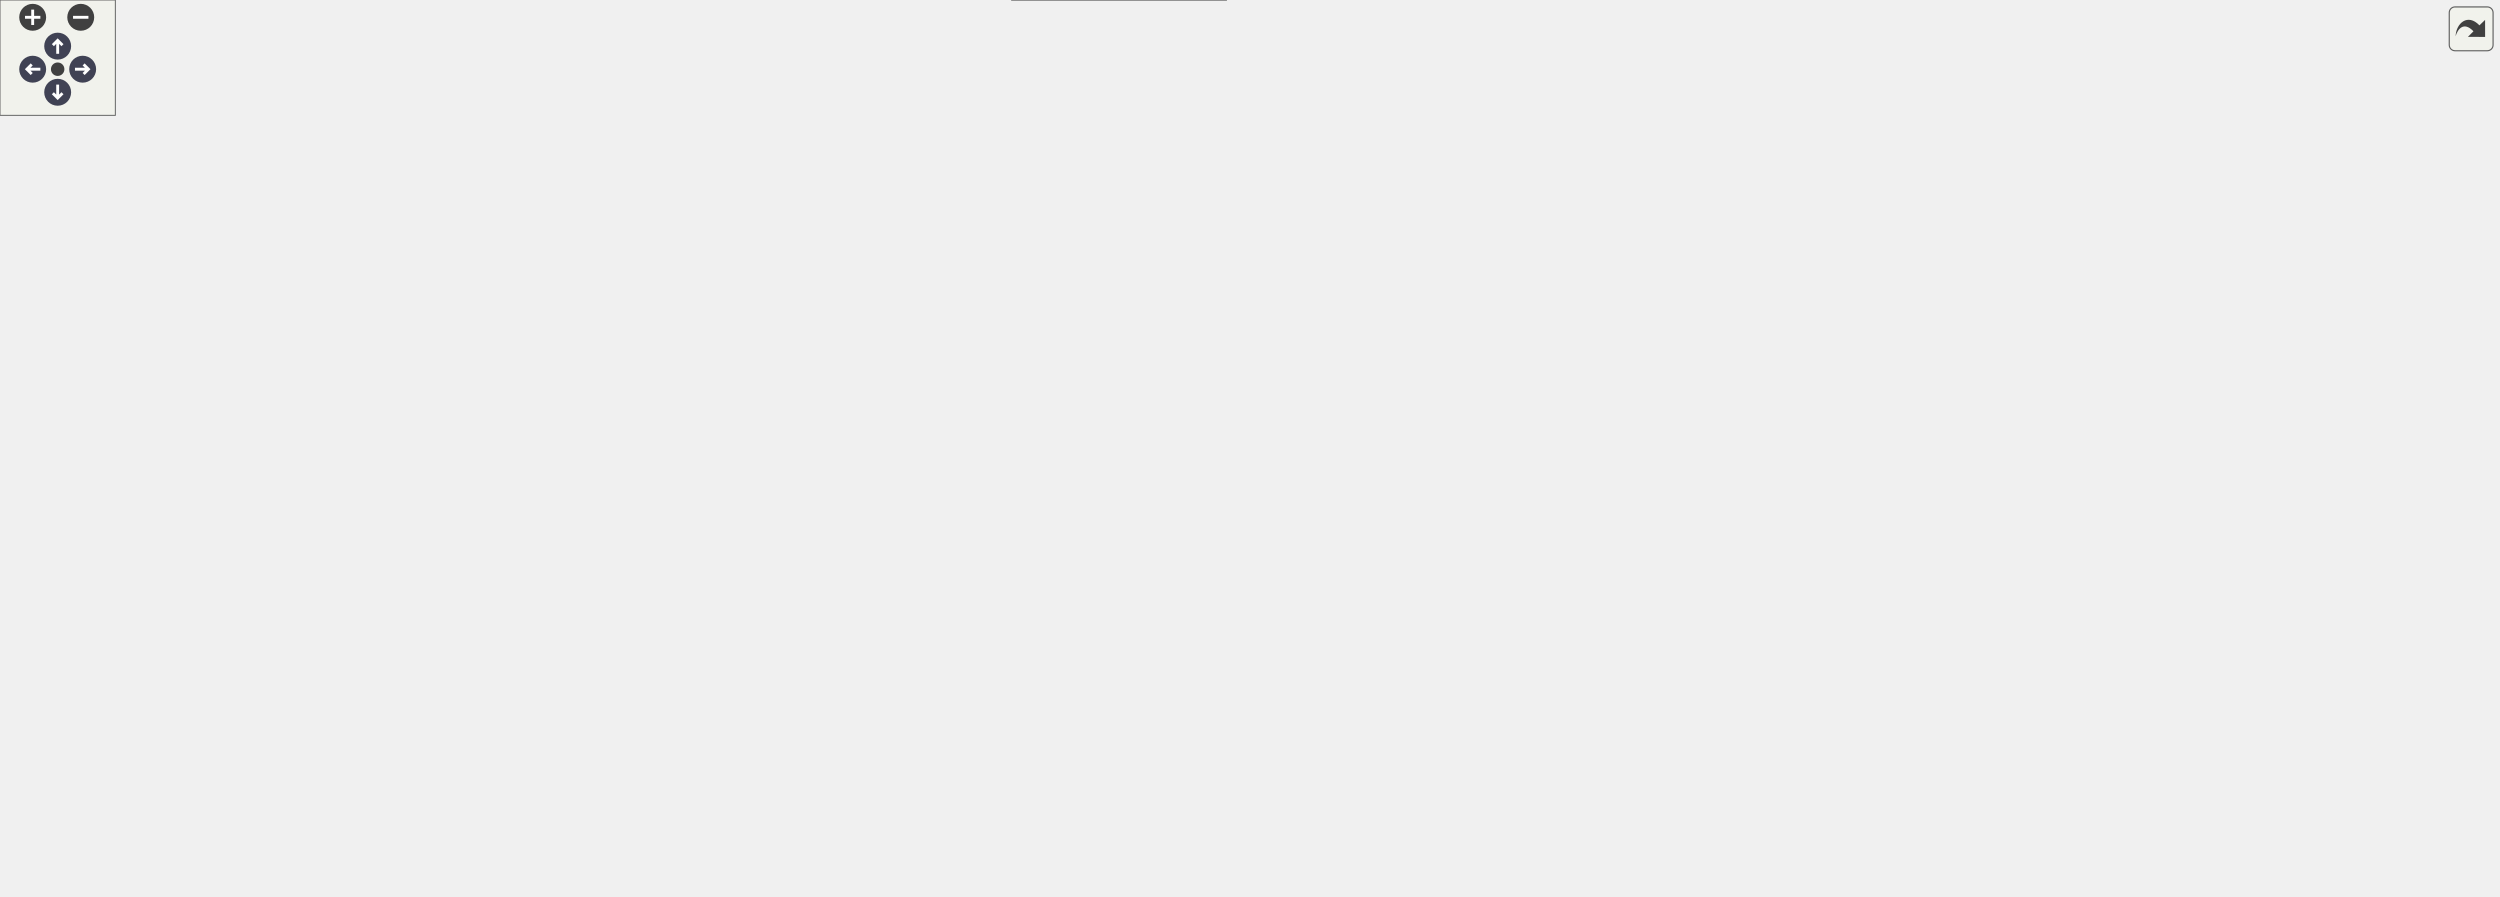
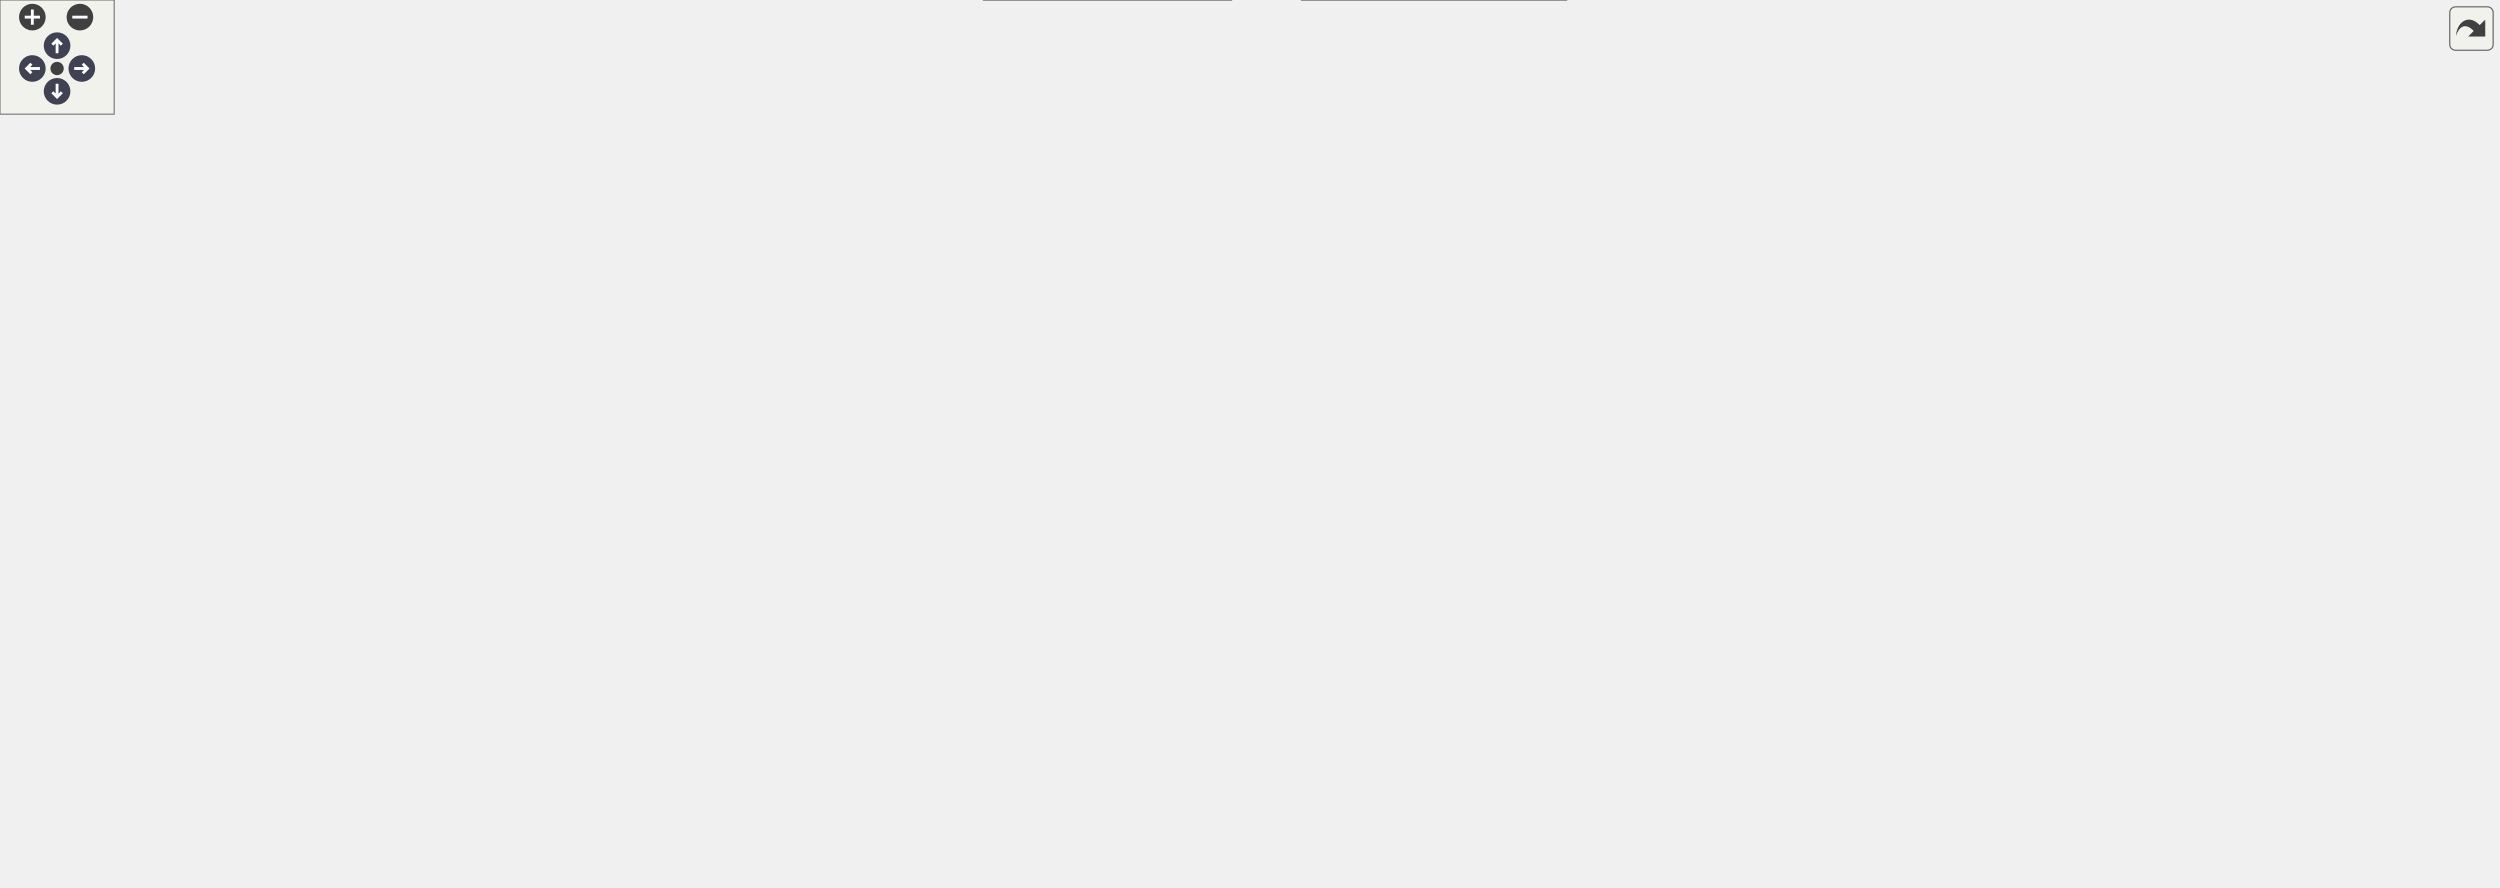
<svg xmlns="http://www.w3.org/2000/svg" xmlns:xlink="http://www.w3.org/1999/xlink" id="main" version="1.1" xml:space="preserve">
  <style type="text/css">
.node, .edge {opacity: 0.7;}
.node.selected, .edge.selected {opacity: 1;}
.edge:hover path { stroke: red; }
.edge:hover polygon { stroke: red; fill: red; }
</style>
  <defs>
    <circle id="rim" cx="0" cy="0" r="7" />
    <circle id="rim2" cx="0" cy="0" r="3.5" />
    <g id="zoomPlus">
      <use xlink:href="#rim" fill="#404040">
        <set attributeName="fill" to="#808080" begin="zoomplus.mouseover" end="zoomplus.mouseout" />
      </use>
      <path d="M-4,0h8M0,-4v8" fill="none" stroke="white" stroke-width="1.5" pointer-events="none" />
    </g>
    <g id="zoomMin">
      <use xlink:href="#rim" fill="#404040">
        <set attributeName="fill" to="#808080" begin="zoomminus.mouseover" end="zoomminus.mouseout" />
      </use>
      <path d="M-4,0h8" fill="none" stroke="white" stroke-width="1.5" pointer-events="none" />
    </g>
    <g id="arrowUp" transform="translate(30 24)">
      <use xlink:href="#rim" />
      <path pointer-events="none" fill="none" stroke="white" stroke-width="1.5" d="M0,-3.0v7 M-2.5,-0.5L0,-3.0L2.5,-0.5" />
    </g>
    <g id="arrowRight" transform="rotate(90) translate(36 -43)">
      <use xlink:href="#rim" />
      <path pointer-events="none" fill="none" stroke="white" stroke-width="1.5" d="M0,-3.0v7 M-2.5,-0.5L0,-3.0L2.5,-0.5" />
    </g>
    <g id="arrowDown" transform="rotate(180) translate(-30 -48)">
      <use xlink:href="#rim" />
      <path pointer-events="none" fill="none" stroke="white" stroke-width="1.5" d="M0,-3.0v7 M-2.5,-0.5L0,-3.0L2.5,-0.5" />
    </g>
    <g id="arrowLeft" transform="rotate(270) translate(-36 17)">
      <use xlink:href="#rim" />
      <path pointer-events="none" fill="none" stroke="white" stroke-width="1.5" d="M0,-3.0v7 M-2.5,-0.5L0,-3.0L2.5,-0.5" />
    </g>
    <g id="resetDef">
      <use xlink:href="#rim2" fill="#404040">
        <set attributeName="fill" to="#808080" begin="reset.mouseover" end="reset.mouseout" />
      </use>
    </g>
  </defs>
  <svg id="graph" class="graph">
    <g id="viewport">
      <g id="Node000001" class="node">
        <g id="a_Node000001">
          <a xlink:title="Serial (per-rank files) read: every block's region, level and, where this rank owned it at write (rm ...">
            <polygon fill="#999999" stroke="#666666" points="124,-315.5 0,-315.5 0,-282 124,-282 124,-315.5" />
            <text xml:space="preserve" text-anchor="start" x="8" y="-302" font-family="Helvetica,sans-Serif" font-size="10.00">m_amr_restart::s_amr</text>
            <text xml:space="preserve" text-anchor="middle" x="62" y="-289.25" font-family="Helvetica,sans-Serif" font-size="10.00">_restart_read_serial</text>
          </a>
        </g>
      </g>
      <g id="Node000002" class="node">
        <g id="a_Node000002">
          <a xlink:href="namespacem__amr__restart.html#ab2a739a30c8bb9f3205812968016ae59" target="_top" xlink:title="The file's block count must fit this run's metadata.">
            <polygon fill="white" stroke="#666666" points="297.5,-405.5 173.5,-405.5 173.5,-372 297.5,-372 297.5,-405.5" />
            <text xml:space="preserve" text-anchor="start" x="181.5" y="-392" font-family="Helvetica,sans-Serif" font-size="10.00">m_amr_restart::s_amr</text>
            <text xml:space="preserve" text-anchor="middle" x="235.5" y="-379.25" font-family="Helvetica,sans-Serif" font-size="10.00">_restart_check_blocks</text>
          </a>
        </g>
      </g>
      <g id="edge1_Node000001_Node000002" class="edge">
        <g id="a_edge1_Node000001_Node000002">
          <a xlink:title=" ">
            <path fill="none" stroke="#63b8ff" d="M88.73,-315.88C107.93,-328.3 135.05,-345.06 160,-357.75 166.31,-360.96 173.03,-364.11 179.76,-367.1" />
            <polygon fill="#63b8ff" stroke="#63b8ff" points="178.31,-370.29 188.88,-371.05 181.09,-363.86 178.31,-370.29" />
          </a>
        </g>
      </g>
      <g id="Node000003" class="node">
        <g id="a_Node000003">
          <a xlink:href="namespacem__mpi__common.html#a04cfc0bdb377a0ce2f9fd478e4bb3807" target="_top" xlink:title="The subroutine terminates the MPI execution environment.">
            <polygon fill="white" stroke="#666666" points="480,-348.5 347,-348.5 347,-315 480,-315 480,-348.5" />
            <text xml:space="preserve" text-anchor="start" x="355" y="-335" font-family="Helvetica,sans-Serif" font-size="10.00">m_mpi_common::s_mpi</text>
            <text xml:space="preserve" text-anchor="middle" x="413.5" y="-322.25" font-family="Helvetica,sans-Serif" font-size="10.00">_abort</text>
          </a>
        </g>
      </g>
-       <g id="edge29_Node000001_Node000003" class="edge">
-         <g id="a_edge29_Node000001_Node000003">
+       <g id="edge30_Node000001_Node000003" class="edge">
+         <g id="a_edge30_Node000001_Node000003">
          <a xlink:title=" ">
            <path fill="none" stroke="#63b8ff" d="M118.44,-316C131.92,-319.53 146.37,-322.76 160,-324.75 218.38,-333.26 285.12,-334.76 335.32,-334.27" />
            <polygon fill="#63b8ff" stroke="#63b8ff" points="335.28,-337.77 345.23,-334.14 335.18,-330.77 335.28,-337.77" />
          </a>
        </g>
      </g>
      <g id="Node000004" class="node">
        <g id="a_Node000004">
          <a xlink:href="namespacem__amr__restart__io.html#a58d9ba1b40028f89c6f59432d2154b7e" target="_top" xlink:title="Validate the global header: the rank count (serial files need a match), nvar, the stored word size an...">
            <polygon fill="white" stroke="#666666" points="311,-315.5 160,-315.5 160,-282 311,-282 311,-315.5" />
            <text xml:space="preserve" text-anchor="start" x="168" y="-302" font-family="Helvetica,sans-Serif" font-size="10.00">m_amr_restart_io::s</text>
            <text xml:space="preserve" text-anchor="middle" x="235.5" y="-289.25" font-family="Helvetica,sans-Serif" font-size="10.00">_amr_restart_check_header</text>
          </a>
        </g>
      </g>
      <g id="edge3_Node000001_Node000004" class="edge">
        <g id="a_edge3_Node000001_Node000004">
          <a xlink:title=" ">
            <path fill="none" stroke="#63b8ff" d="M124.43,-298.75C132.2,-298.75 140.27,-298.75 148.34,-298.75" />
            <polygon fill="#63b8ff" stroke="#63b8ff" points="148.21,-302.25 158.21,-298.75 148.21,-295.25 148.21,-302.25" />
          </a>
        </g>
      </g>
      <g id="Node000005" class="node">
        <g id="a_Node000005">
          <a xlink:href="namespacem__amr__restart.html#a0802ed7bdd569b30ecefade639121ceb" target="_top" xlink:title="Corrupt/foreign-file guard for block k's record (box outside the domain, level outside 1....">
            <polygon fill="white" stroke="#666666" points="297.5,-263.5 173.5,-263.5 173.5,-230 297.5,-230 297.5,-263.5" />
            <text xml:space="preserve" text-anchor="start" x="181.5" y="-250" font-family="Helvetica,sans-Serif" font-size="10.00">m_amr_restart::s_amr</text>
            <text xml:space="preserve" text-anchor="middle" x="235.5" y="-237.25" font-family="Helvetica,sans-Serif" font-size="10.00">_restart_check_record</text>
          </a>
        </g>
      </g>
      <g id="edge5_Node000001_Node000005" class="edge">
        <g id="a_edge5_Node000001_Node000005">
          <a xlink:title=" ">
            <path fill="none" stroke="#63b8ff" d="M119.63,-281.58C134.77,-276.99 151.29,-271.98 166.95,-267.23" />
            <polygon fill="#63b8ff" stroke="#63b8ff" points="167.63,-270.68 176.19,-264.43 165.6,-263.98 167.63,-270.68" />
          </a>
        </g>
      </g>
      <g id="Node000006" class="node">
        <g id="a_Node000006">
          <a xlink:href="namespacem__amr__restart.html#af78af6200af0b067dad5a43ed7da4b48" target="_top" xlink:title="Install the restored block set: owners from the regions (or the recorded table), this run's owned slo...">
            <polygon fill="white" stroke="#666666" points="298.25,-211.5 172.75,-211.5 172.75,-178 298.25,-178 298.25,-211.5" />
            <text xml:space="preserve" text-anchor="start" x="180.75" y="-198" font-family="Helvetica,sans-Serif" font-size="10.00">m_amr_restart::s_amr</text>
            <text xml:space="preserve" text-anchor="middle" x="235.5" y="-185.25" font-family="Helvetica,sans-Serif" font-size="10.00">_restart_install_blocks</text>
          </a>
        </g>
      </g>
      <g id="edge7_Node000001_Node000006" class="edge">
        <g id="a_edge7_Node000001_Node000006">
          <a xlink:title=" ">
            <path fill="none" stroke="#63b8ff" d="M80.25,-281.79C98.68,-264.46 129.39,-237.73 160,-220.75 162.66,-219.27 165.42,-217.86 168.24,-216.51" />
            <polygon fill="#63b8ff" stroke="#63b8ff" points="169.56,-219.75 177.27,-212.48 166.71,-213.35 169.56,-219.75" />
          </a>
        </g>
      </g>
      <g id="edge2_Node000002_Node000003" class="edge">
        <g id="a_edge2_Node000002_Node000003">
          <a xlink:title=" ">
            <path fill="none" stroke="#63b8ff" d="M289.31,-371.65C307.93,-365.62 329.07,-358.77 348.52,-352.47" />
            <polygon fill="#63b8ff" stroke="#63b8ff" points="349.55,-355.82 357.99,-349.4 347.4,-349.16 349.55,-355.82" />
          </a>
        </g>
      </g>
      <g id="edge4_Node000004_Node000003" class="edge">
        <g id="a_edge4_Node000004_Node000003">
          <a xlink:title=" ">
            <path fill="none" stroke="#63b8ff" d="M311.4,-312.79C319.34,-314.28 327.44,-315.8 335.41,-317.3" />
            <polygon fill="#63b8ff" stroke="#63b8ff" points="334.62,-320.71 345.09,-319.11 335.91,-313.83 334.62,-320.71" />
          </a>
        </g>
      </g>
      <g id="edge6_Node000005_Node000003" class="edge">
        <g id="a_edge6_Node000005_Node000003">
          <a xlink:title=" ">
            <path fill="none" stroke="#63b8ff" d="M289.97,-263.86C297.13,-266.6 304.31,-269.58 311,-272.75 327.95,-280.77 330.83,-285.25 347,-294.75 355,-299.45 363.62,-304.4 371.88,-309.09" />
            <polygon fill="#63b8ff" stroke="#63b8ff" points="369.97,-312.03 380.4,-313.9 373.42,-305.94 369.97,-312.03" />
          </a>
        </g>
      </g>
      <g id="Node000007" class="node">
        <g id="a_Node000007">
          <a xlink:href="namespacem__amr__distribution.html#a5c016cb1f332ddc3194d975b69940997" target="_top" xlink:title="Install a recorded owner table instead of recomputing it (restart at the writer's rank count): the co...">
            <polygon fill="white" stroke="#666666" points="471.75,-285.88 355.25,-285.88 355.25,-239.62 471.75,-239.62 471.75,-285.88" />
            <text xml:space="preserve" text-anchor="start" x="363.25" y="-272.38" font-family="Helvetica,sans-Serif" font-size="10.00">m_amr_distribution</text>
            <text xml:space="preserve" text-anchor="start" x="363.25" y="-259.62" font-family="Helvetica,sans-Serif" font-size="10.00">::s_amr_adopt_block</text>
            <text xml:space="preserve" text-anchor="middle" x="413.5" y="-246.88" font-family="Helvetica,sans-Serif" font-size="10.00">_owners</text>
          </a>
        </g>
      </g>
      <g id="edge8_Node000006_Node000007" class="edge">
        <g id="a_edge8_Node000006_Node000007">
          <a xlink:title=" ">
            <path fill="none" stroke="#63b8ff" d="M287.13,-211.99C295.15,-214.84 303.32,-217.82 311,-220.75 322.65,-225.19 334.96,-230.1 346.85,-234.95" />
            <polygon fill="#63b8ff" stroke="#63b8ff" points="345.17,-238.04 355.75,-238.61 347.83,-231.57 345.17,-238.04" />
          </a>
        </g>
      </g>
      <g id="Node000011" class="node">
        <g id="a_Node000011">
          <a xlink:href="namespacem__amr__distribution.html#a88d95de4d553ef8f048dc50ecf1234d5" target="_top" xlink:title=" ">
            <polygon fill="white" stroke="#666666" points="473.62,-195.88 353.38,-195.88 353.38,-149.62 473.62,-149.62 473.62,-195.88" />
            <text xml:space="preserve" text-anchor="start" x="361.38" y="-182.38" font-family="Helvetica,sans-Serif" font-size="10.00">m_amr_distribution</text>
            <text xml:space="preserve" text-anchor="start" x="361.38" y="-169.62" font-family="Helvetica,sans-Serif" font-size="10.00">::s_amr_assign_block</text>
            <text xml:space="preserve" text-anchor="middle" x="413.5" y="-156.88" font-family="Helvetica,sans-Serif" font-size="10.00">_owners</text>
          </a>
        </g>
      </g>
      <g id="edge13_Node000006_Node000011" class="edge">
        <g id="a_edge13_Node000006_Node000011">
          <a xlink:title=" ">
            <path fill="none" stroke="#63b8ff" d="M298.55,-186.99C312.53,-185.25 327.47,-183.38 341.77,-181.59" />
            <polygon fill="#63b8ff" stroke="#63b8ff" points="342.09,-185.08 351.57,-180.37 341.22,-178.13 342.09,-185.08" />
          </a>
        </g>
      </g>
      <g id="Node000008" class="node">
        <g id="a_Node000008">
          <a xlink:href="namespacem__box.html#a3de362b28d83a88bbfa7d3fa1db7b5f5" target="_top" xlink:title="3D Morton (Z-order) key of (ix, iy, iz), 21 bits/dim; negative coords clamp to 0.">
-             <polygon fill="white" stroke="#666666" points="969,-273.12 869.75,-273.12 869.75,-252.38 969,-252.38 969,-273.12" />
-             <text xml:space="preserve" text-anchor="middle" x="919.38" y="-259.62" font-family="Helvetica,sans-Serif" font-size="10.00">m_box::f_morton</text>
+             <polygon fill="white" stroke="#666666" points="982.5,-273.12 883.25,-273.12 883.25,-252.38 982.5,-252.38 982.5,-273.12" />
+             <text xml:space="preserve" text-anchor="middle" x="932.88" y="-259.62" font-family="Helvetica,sans-Serif" font-size="10.00">m_box::f_morton</text>
          </a>
        </g>
      </g>
      <g id="edge9_Node000007_Node000008" class="edge">
        <g id="a_edge9_Node000007_Node000008">
          <a xlink:title=" ">
-             <path fill="none" stroke="#63b8ff" d="M471.99,-280.14C486.24,-283.71 501.56,-286.93 516,-288.75 645.53,-305.08 680.09,-304.05 809.75,-288.75 830.26,-286.33 852.5,-281.42 871.49,-276.52" />
-             <polygon fill="#63b8ff" stroke="#63b8ff" points="872.33,-279.92 881.09,-273.96 870.52,-273.15 872.33,-279.92" />
+             <path fill="none" stroke="#63b8ff" d="M471.99,-280.14C486.24,-283.71 501.56,-286.93 516,-288.75 651.48,-305.83 687.64,-304.75 823.25,-288.75 843.76,-286.33 866,-281.42 884.99,-276.52" />
+             <polygon fill="#63b8ff" stroke="#63b8ff" points="885.83,-279.92 894.59,-273.96 884.02,-273.15 885.83,-279.92" />
          </a>
        </g>
      </g>
      <g id="Node000009" class="node">
        <g id="a_Node000009">
          <a xlink:href="namespacem__amr__distribution.html#ac1a469c1b329b61fce91c8ec287b3945" target="_top" xlink:title="Guard: the SFC cut-point accessor must reproduce the stored owner table exactly.">
            <polygon fill="white" stroke="#666666" points="648.25,-279.5 516,-279.5 516,-246 648.25,-246 648.25,-279.5" />
            <text xml:space="preserve" text-anchor="start" x="524" y="-266" font-family="Helvetica,sans-Serif" font-size="10.00">m_amr_distribution</text>
            <text xml:space="preserve" text-anchor="middle" x="582.12" y="-253.25" font-family="Helvetica,sans-Serif" font-size="10.00">::s_amr_validate_owner</text>
          </a>
        </g>
      </g>
      <g id="edge10_Node000007_Node000009" class="edge">
        <g id="a_edge10_Node000007_Node000009">
          <a xlink:title=" ">
            <path fill="none" stroke="#63b8ff" d="M471.84,-262.75C482.32,-262.75 493.41,-262.75 504.35,-262.75" />
            <polygon fill="#63b8ff" stroke="#63b8ff" points="504.15,-266.25 514.15,-262.75 504.15,-259.25 504.15,-266.25" />
          </a>
        </g>
      </g>
      <g id="Node000010" class="node">
        <g id="a_Node000010">
          <a xlink:href="namespacem__amr__distribution.html#a20a64c1df6d3d2eecd526f537b3cec6e" target="_top" xlink:title="Owner rank of block k by binary search of its Morton key in its level's cut amr_fine_cut(:,...">
-             <polygon fill="white" stroke="#666666" points="802.62,-279.5 691.38,-279.5 691.38,-246 802.62,-246 802.62,-279.5" />
-             <text xml:space="preserve" text-anchor="start" x="699.38" y="-266" font-family="Helvetica,sans-Serif" font-size="10.00">m_amr_distribution</text>
-             <text xml:space="preserve" text-anchor="middle" x="747" y="-253.25" font-family="Helvetica,sans-Serif" font-size="10.00">::f_amr_owner</text>
+             <polygon fill="white" stroke="#666666" points="809.38,-279.5 698.12,-279.5 698.12,-246 809.38,-246 809.38,-279.5" />
+             <text xml:space="preserve" text-anchor="start" x="706.12" y="-266" font-family="Helvetica,sans-Serif" font-size="10.00">m_amr_distribution</text>
+             <text xml:space="preserve" text-anchor="middle" x="753.75" y="-253.25" font-family="Helvetica,sans-Serif" font-size="10.00">::f_amr_owner</text>
          </a>
        </g>
      </g>
      <g id="edge11_Node000009_Node000010" class="edge">
        <g id="a_edge11_Node000009_Node000010">
          <a xlink:title=" ">
-             <path fill="none" stroke="#63b8ff" d="M648.43,-262.75C658.66,-262.75 669.24,-262.75 679.49,-262.75" />
-             <polygon fill="#63b8ff" stroke="#63b8ff" points="679.37,-266.25 689.37,-262.75 679.37,-259.25 679.37,-266.25" />
+             <path fill="none" stroke="#63b8ff" d="M648.71,-262.75C661.13,-262.75 674.13,-262.75 686.56,-262.75" />
+             <polygon fill="#63b8ff" stroke="#63b8ff" points="686.28,-266.25 696.28,-262.75 686.28,-259.25 686.28,-266.25" />
          </a>
        </g>
      </g>
      <g id="edge12_Node000010_Node000008" class="edge">
        <g id="a_edge12_Node000010_Node000008">
          <a xlink:title=" ">
-             <path fill="none" stroke="#63b8ff" d="M802.85,-262.75C820.48,-262.75 840.12,-262.75 858.13,-262.75" />
-             <polygon fill="#63b8ff" stroke="#63b8ff" points="857.87,-266.25 867.87,-262.75 857.87,-259.25 857.87,-266.25" />
+             <path fill="none" stroke="#63b8ff" d="M809.82,-262.75C829.35,-262.75 851.42,-262.75 871.37,-262.75" />
+             <polygon fill="#63b8ff" stroke="#63b8ff" points="871.33,-266.25 881.33,-262.75 871.33,-259.25 871.33,-266.25" />
          </a>
        </g>
      </g>
      <g id="edge14_Node000011_Node000008" class="edge">
        <g id="a_edge14_Node000011_Node000008">
          <a xlink:title=" ">
-             <path fill="none" stroke="#63b8ff" d="M474.07,-189.3C487.77,-192.75 502.33,-196.13 516,-198.75 645.28,-223.57 680.28,-212.95 809.75,-236.75 828.38,-240.17 848.6,-244.77 866.5,-249.15" />
-             <polygon fill="#63b8ff" stroke="#63b8ff" points="865.57,-252.52 876.12,-251.54 867.26,-245.73 865.57,-252.52" />
-           </a>
-         </g>
-       </g>
-       <g id="edge28_Node000011_Node000009" class="edge">
-         <g id="a_edge28_Node000011_Node000009">
+             <path fill="none" stroke="#63b8ff" d="M474.06,-189.36C487.76,-192.8 502.33,-196.16 516,-198.75 651.2,-224.32 687.85,-212.25 823.25,-236.75 841.97,-240.14 862.28,-244.74 880.23,-249.14" />
+             <polygon fill="#63b8ff" stroke="#63b8ff" points="879.33,-252.52 889.88,-251.55 881.03,-245.73 879.33,-252.52" />
+           </a>
+         </g>
+       </g>
+       <g id="edge29_Node000011_Node000009" class="edge">
+         <g id="a_edge29_Node000011_Node000009">
          <a xlink:title=" ">
            <path fill="none" stroke="#63b8ff" d="M453.12,-196.2C471.89,-207.34 494.91,-220.62 516,-231.75 521.68,-234.74 527.69,-237.78 533.68,-240.73" />
            <polygon fill="#63b8ff" stroke="#63b8ff" points="531.78,-243.7 542.31,-244.91 534.83,-237.4 531.78,-243.7" />
          </a>
        </g>
      </g>
      <g id="Node000012" class="node">
        <g id="a_Node000012">
          <a xlink:href="namespacem__amr__distribution.html#a2b22b0c6d58f3ac60ab7f180febf9971" target="_top" xlink:title="Per-block cost over each block's level-0 footprint (1 per cell + K_ib per IB-marked cell),...">
            <polygon fill="white" stroke="#666666" points="637.75,-189.5 526.5,-189.5 526.5,-156 637.75,-156 637.75,-189.5" />
            <text xml:space="preserve" text-anchor="start" x="534.5" y="-176" font-family="Helvetica,sans-Serif" font-size="10.00">m_amr_distribution</text>
            <text xml:space="preserve" text-anchor="middle" x="582.12" y="-163.25" font-family="Helvetica,sans-Serif" font-size="10.00">::s_amr_block_cost</text>
          </a>
        </g>
      </g>
      <g id="edge15_Node000011_Node000012" class="edge">
        <g id="a_edge15_Node000011_Node000012">
          <a xlink:title=" ">
            <path fill="none" stroke="#63b8ff" d="M473.71,-172.75C487.09,-172.75 501.37,-172.75 515.01,-172.75" />
            <polygon fill="#63b8ff" stroke="#63b8ff" points="514.76,-176.25 524.76,-172.75 514.76,-169.25 514.76,-176.25" />
          </a>
        </g>
      </g>
      <g id="Node000013" class="node">
        <g id="a_Node000013">
          <a xlink:href="namespacem__amr__distribution.html#a891974ee3f7734bc7da1bf9c9215d366" target="_top" xlink:title="Owner-aware placement (amr_place_owner) of one level's na blocks (slots aidx, weights wt,...">
            <polygon fill="white" stroke="#666666" points="641.5,-137.5 522.75,-137.5 522.75,-104 641.5,-104 641.5,-137.5" />
            <text xml:space="preserve" text-anchor="start" x="530.75" y="-124" font-family="Helvetica,sans-Serif" font-size="10.00">m_amr_distribution</text>
            <text xml:space="preserve" text-anchor="middle" x="582.12" y="-111.25" font-family="Helvetica,sans-Serif" font-size="10.00">::s_amr_place_owner</text>
          </a>
        </g>
      </g>
      <g id="edge16_Node000011_Node000013" class="edge">
        <g id="a_edge16_Node000011_Node000013">
          <a xlink:title=" ">
            <path fill="none" stroke="#63b8ff" d="M473.71,-154.27C487.15,-150.08 501.5,-145.6 515.19,-141.33" />
            <polygon fill="#63b8ff" stroke="#63b8ff" points="516.05,-144.72 524.55,-138.4 513.97,-138.04 516.05,-144.72" />
          </a>
        </g>
      </g>
      <g id="Node000022" class="node">
        <g id="a_Node000022">
          <a xlink:href="namespacem__amr__distribution.html#ae0957b4bcff3be874a8e77737f7e2956" target="_top" xlink:title="Per-level and total load-balance report (rank 0, rank_time_wrt): max/mean assigned block weight over ...">
-             <polygon fill="white" stroke="#666666" points="647.12,-85.5 517.12,-85.5 517.12,-52 647.12,-52 647.12,-85.5" />
-             <text xml:space="preserve" text-anchor="start" x="525.12" y="-72" font-family="Helvetica,sans-Serif" font-size="10.00">m_amr_distribution</text>
-             <text xml:space="preserve" text-anchor="middle" x="582.12" y="-59.25" font-family="Helvetica,sans-Serif" font-size="10.00">::s_amr_report_balance</text>
+             <polygon fill="white" stroke="#666666" points="647.12,-33.5 517.12,-33.5 517.12,0 647.12,0 647.12,-33.5" />
+             <text xml:space="preserve" text-anchor="start" x="525.12" y="-20" font-family="Helvetica,sans-Serif" font-size="10.00">m_amr_distribution</text>
+             <text xml:space="preserve" text-anchor="middle" x="582.12" y="-7.25" font-family="Helvetica,sans-Serif" font-size="10.00">::s_amr_report_balance</text>
          </a>
        </g>
      </g>
      <g id="edge25_Node000011_Node000022" class="edge">
        <g id="a_edge25_Node000011_Node000022">
          <a xlink:title=" ">
+             <path fill="none" stroke="#63b8ff" d="M427.54,-149.24C444.52,-120.55 476.73,-72.23 516,-42.75 517.51,-41.62 519.07,-40.53 520.67,-39.48" />
+             <polygon fill="#63b8ff" stroke="#63b8ff" points="522.06,-42.73 528.95,-34.68 518.54,-36.67 522.06,-42.73" />
+           </a>
+         </g>
+       </g>
+       <g id="Node000024" class="node">
+         <g id="a_Node000024">
+           <a xlink:href="namespacem__amr__distribution.html#a3bd481649f1bb3df3d29d430842d1ea8" target="_top" xlink:title="Cost-weighted SFC partition of n items into num_procs contiguous Morton-key ranges: walk the key-sort...">
+             <polygon fill="white" stroke="#666666" points="637.75,-85.5 526.5,-85.5 526.5,-52 637.75,-52 637.75,-85.5" />
+             <text xml:space="preserve" text-anchor="start" x="534.5" y="-72" font-family="Helvetica,sans-Serif" font-size="10.00">m_amr_distribution</text>
+             <text xml:space="preserve" text-anchor="middle" x="582.12" y="-59.25" font-family="Helvetica,sans-Serif" font-size="10.00">::s_amr_sfc_cut</text>
+           </a>
+         </g>
+       </g>
+       <g id="edge27_Node000011_Node000024" class="edge">
+         <g id="a_edge27_Node000011_Node000024">
+           <a xlink:title=" ">
            <path fill="none" stroke="#63b8ff" d="M440.64,-149.41C460.35,-132.65 488.57,-110.36 516,-94.75 518.45,-93.35 521,-92 523.59,-90.68" />
            <polygon fill="#63b8ff" stroke="#63b8ff" points="524.89,-93.94 532.43,-86.49 521.89,-87.62 524.89,-93.94" />
-           </a>
-         </g>
-       </g>
-       <g id="Node000023" class="node">
-         <g id="a_Node000023">
-           <a xlink:href="namespacem__amr__distribution.html#a3bd481649f1bb3df3d29d430842d1ea8" target="_top" xlink:title="Cost-weighted SFC partition of n items into num_procs contiguous Morton-key ranges: walk the key-sort...">
-             <polygon fill="white" stroke="#666666" points="637.75,-33.5 526.5,-33.5 526.5,0 637.75,0 637.75,-33.5" />
-             <text xml:space="preserve" text-anchor="start" x="534.5" y="-20" font-family="Helvetica,sans-Serif" font-size="10.00">m_amr_distribution</text>
-             <text xml:space="preserve" text-anchor="middle" x="582.12" y="-7.25" font-family="Helvetica,sans-Serif" font-size="10.00">::s_amr_sfc_cut</text>
-           </a>
-         </g>
-       </g>
-       <g id="edge26_Node000011_Node000023" class="edge">
-         <g id="a_edge26_Node000011_Node000023">
-           <a xlink:title=" ">
-             <path fill="none" stroke="#63b8ff" d="M427.54,-149.24C444.52,-120.55 476.73,-72.23 516,-42.75 517.51,-41.62 519.07,-40.53 520.67,-39.48" />
-             <polygon fill="#63b8ff" stroke="#63b8ff" points="522.06,-42.73 528.95,-34.68 518.54,-36.67 522.06,-42.73" />
          </a>
        </g>
      </g>
      <g id="Node000014" class="node">
        <g id="a_Node000014">
          <a xlink:href="namespacem__amr__distribution.html#a6c0a05fbd477a74a56c7cc8cda2a18ce" target="_top" xlink:title="Coarse-side overlap per rank of block k's region grown by g coarse cells: level 1 against the level-0...">
-             <polygon fill="white" stroke="#666666" points="809.75,-137.5 684.25,-137.5 684.25,-104 809.75,-104 809.75,-137.5" />
-             <text xml:space="preserve" text-anchor="start" x="692.25" y="-124" font-family="Helvetica,sans-Serif" font-size="10.00">m_amr_distribution</text>
-             <text xml:space="preserve" text-anchor="middle" x="747" y="-111.25" font-family="Helvetica,sans-Serif" font-size="10.00">::s_amr_place_overlap</text>
+             <polygon fill="white" stroke="#666666" points="816.5,-137.5 691,-137.5 691,-104 816.5,-104 816.5,-137.5" />
+             <text xml:space="preserve" text-anchor="start" x="699" y="-124" font-family="Helvetica,sans-Serif" font-size="10.00">m_amr_distribution</text>
+             <text xml:space="preserve" text-anchor="middle" x="753.75" y="-111.25" font-family="Helvetica,sans-Serif" font-size="10.00">::s_amr_place_overlap</text>
          </a>
        </g>
      </g>
      <g id="edge17_Node000013_Node000014" class="edge">
        <g id="a_edge17_Node000013_Node000014">
          <a xlink:title=" ">
-             <path fill="none" stroke="#63b8ff" d="M641.93,-120.75C651.86,-120.75 662.28,-120.75 672.52,-120.75" />
-             <polygon fill="#63b8ff" stroke="#63b8ff" points="672.47,-124.25 682.47,-120.75 672.47,-117.25 672.47,-124.25" />
+             <path fill="none" stroke="#63b8ff" d="M641.98,-120.75C653.99,-120.75 666.77,-120.75 679.23,-120.75" />
+             <polygon fill="#63b8ff" stroke="#63b8ff" points="679.03,-124.25 689.03,-120.75 679.03,-117.25 679.03,-124.25" />
          </a>
        </g>
      </g>
      <g id="Node000021" class="node">
        <g id="a_Node000021">
          <a xlink:href="namespacem__amr__distribution.html#a70b8e626bea578fa08675f892fd58655" target="_top" xlink:title="ord(1:n) = item indices in ascending key order. Stable iterative bottom-up merge sort,...">
-             <polygon fill="white" stroke="#666666" points="804.88,-59.5 689.12,-59.5 689.12,-26 804.88,-26 804.88,-59.5" />
-             <text xml:space="preserve" text-anchor="start" x="697.12" y="-46" font-family="Helvetica,sans-Serif" font-size="10.00">m_amr_distribution</text>
-             <text xml:space="preserve" text-anchor="middle" x="747" y="-33.25" font-family="Helvetica,sans-Serif" font-size="10.00">::s_amr_sort_by_key</text>
+             <polygon fill="white" stroke="#666666" points="811.62,-85.5 695.88,-85.5 695.88,-52 811.62,-52 811.62,-85.5" />
+             <text xml:space="preserve" text-anchor="start" x="703.88" y="-72" font-family="Helvetica,sans-Serif" font-size="10.00">m_amr_distribution</text>
+             <text xml:space="preserve" text-anchor="middle" x="753.75" y="-59.25" font-family="Helvetica,sans-Serif" font-size="10.00">::s_amr_sort_by_key</text>
          </a>
        </g>
      </g>
      <g id="edge24_Node000013_Node000021" class="edge">
        <g id="a_edge24_Node000013_Node000021">
          <a xlink:title=" ">
-             <path fill="none" stroke="#63b8ff" d="M627.89,-103.63C634.76,-100.78 641.73,-97.77 648.25,-94.75 667.64,-85.76 688.62,-74.77 706.16,-65.21" />
-             <polygon fill="#63b8ff" stroke="#63b8ff" points="707.64,-68.39 714.72,-60.51 704.27,-62.25 707.64,-68.39" />
+             <path fill="none" stroke="#63b8ff" d="M639.14,-103.58C654.11,-98.99 670.45,-93.98 685.94,-89.23" />
+             <polygon fill="#63b8ff" stroke="#63b8ff" points="686.53,-92.71 695.06,-86.44 684.47,-86.02 686.53,-92.71" />
          </a>
        </g>
      </g>
      <g id="Node000015" class="node">
        <g id="a_Node000015">
          <a xlink:href="namespacem__amr__distribution.html#acec3544e76c75af8cf357efa4a90d2f5" target="_top" xlink:title="Per-dim intersection of two global boxes [alo:ahi] and [blo:bhi] -&gt; [olo:ohi] (empty when olo &gt; ohi i...">
-             <polygon fill="white" stroke="#666666" points="975,-189.5 863.75,-189.5 863.75,-156 975,-156 975,-189.5" />
-             <text xml:space="preserve" text-anchor="start" x="871.75" y="-176" font-family="Helvetica,sans-Serif" font-size="10.00">m_amr_distribution</text>
-             <text xml:space="preserve" text-anchor="middle" x="919.38" y="-163.25" font-family="Helvetica,sans-Serif" font-size="10.00">::s_amr_box_isect</text>
+             <polygon fill="white" stroke="#666666" points="988.5,-189.5 877.25,-189.5 877.25,-156 988.5,-156 988.5,-189.5" />
+             <text xml:space="preserve" text-anchor="start" x="885.25" y="-176" font-family="Helvetica,sans-Serif" font-size="10.00">m_amr_distribution</text>
+             <text xml:space="preserve" text-anchor="middle" x="932.88" y="-163.25" font-family="Helvetica,sans-Serif" font-size="10.00">::s_amr_box_isect</text>
          </a>
        </g>
      </g>
      <g id="edge18_Node000014_Node000015" class="edge">
        <g id="a_edge18_Node000014_Node000015">
          <a xlink:title=" ">
-             <path fill="none" stroke="#63b8ff" d="M804.26,-137.92C819.69,-142.63 836.57,-147.78 852.49,-152.64" />
-             <polygon fill="#63b8ff" stroke="#63b8ff" points="851.3,-155.94 861.89,-155.51 853.34,-149.24 851.3,-155.94" />
+             <path fill="none" stroke="#63b8ff" d="M813.24,-137.92C830.18,-142.89 848.78,-148.36 866.13,-153.45" />
+             <polygon fill="#63b8ff" stroke="#63b8ff" points="864.72,-156.68 875.3,-156.14 866.69,-149.97 864.72,-156.68" />
          </a>
        </g>
      </g>
      <g id="Node000016" class="node">
        <g id="a_Node000016">
          <a xlink:href="namespacem__amr__distribution.html#a942cc28d416825c2409013f6d4bef481" target="_top" xlink:title="Rank r's coarse interior box (global, no ghosts) from s_amr_rank_decomp; restriction targets are iden...">
-             <polygon fill="white" stroke="#666666" points="979.12,-137.5 859.62,-137.5 859.62,-104 979.12,-104 979.12,-137.5" />
-             <text xml:space="preserve" text-anchor="start" x="867.62" y="-124" font-family="Helvetica,sans-Serif" font-size="10.00">m_amr_distribution</text>
-             <text xml:space="preserve" text-anchor="middle" x="919.38" y="-111.25" font-family="Helvetica,sans-Serif" font-size="10.00">::s_amr_rank_interior</text>
+             <polygon fill="white" stroke="#666666" points="992.62,-137.5 873.12,-137.5 873.12,-104 992.62,-104 992.62,-137.5" />
+             <text xml:space="preserve" text-anchor="start" x="881.12" y="-124" font-family="Helvetica,sans-Serif" font-size="10.00">m_amr_distribution</text>
+             <text xml:space="preserve" text-anchor="middle" x="932.88" y="-111.25" font-family="Helvetica,sans-Serif" font-size="10.00">::s_amr_rank_interior</text>
          </a>
        </g>
      </g>
      <g id="edge19_Node000014_Node000016" class="edge">
        <g id="a_edge19_Node000014_Node000016">
          <a xlink:title=" ">
-             <path fill="none" stroke="#63b8ff" d="M809.99,-120.75C822.3,-120.75 835.31,-120.75 847.88,-120.75" />
-             <polygon fill="#63b8ff" stroke="#63b8ff" points="847.76,-124.25 857.76,-120.75 847.76,-117.25 847.76,-124.25" />
+             <path fill="none" stroke="#63b8ff" d="M816.7,-120.75C831.17,-120.75 846.68,-120.75 861.49,-120.75" />
+             <polygon fill="#63b8ff" stroke="#63b8ff" points="861.13,-124.25 871.13,-120.75 861.13,-117.25 861.13,-124.25" />
          </a>
        </g>
      </g>
      <g id="Node000018" class="node">
        <g id="a_Node000018">
          <a xlink:href="namespacem__amr__distribution.html#ac8d9e8e87fe68f5205623f26748849ce" target="_top" xlink:title="Ascending rank list overlapping coarse box [blo:bhi]: the coord brick is enumerated cx-&gt;cy-&gt;cz so r =...">
-             <polygon fill="white" stroke="#666666" points="993,-85.5 845.75,-85.5 845.75,-52 993,-52 993,-85.5" />
-             <text xml:space="preserve" text-anchor="start" x="853.75" y="-72" font-family="Helvetica,sans-Serif" font-size="10.00">m_amr_distribution</text>
-             <text xml:space="preserve" text-anchor="middle" x="919.38" y="-59.25" font-family="Helvetica,sans-Serif" font-size="10.00">::s_amr_ranks_overlapping</text>
+             <polygon fill="white" stroke="#666666" points="1006.5,-85.5 859.25,-85.5 859.25,-52 1006.5,-52 1006.5,-85.5" />
+             <text xml:space="preserve" text-anchor="start" x="867.25" y="-72" font-family="Helvetica,sans-Serif" font-size="10.00">m_amr_distribution</text>
+             <text xml:space="preserve" text-anchor="middle" x="932.88" y="-59.25" font-family="Helvetica,sans-Serif" font-size="10.00">::s_amr_ranks_overlapping</text>
          </a>
        </g>
      </g>
      <g id="edge21_Node000014_Node000018" class="edge">
        <g id="a_edge21_Node000014_Node000018">
          <a xlink:title=" ">
-             <path fill="none" stroke="#63b8ff" d="M804.26,-103.58C819.3,-98.99 835.71,-93.98 851.27,-89.23" />
-             <polygon fill="#63b8ff" stroke="#63b8ff" points="851.89,-92.7 860.44,-86.43 849.85,-86.01 851.89,-92.7" />
+             <path fill="none" stroke="#63b8ff" d="M813.24,-103.58C828.88,-98.99 845.93,-93.98 862.11,-89.23" />
+             <polygon fill="#63b8ff" stroke="#63b8ff" points="863.08,-92.59 871.69,-86.42 861.11,-85.88 863.08,-92.59" />
          </a>
        </g>
      </g>
      <g id="Node000017" class="node">
        <g id="a_Node000017">
          <a xlink:href="namespacem__amr__distribution.html#a822e61a8f53274d71049457939a0c509" target="_top" xlink:title="Rank r's coarse-grid decomposition (start_idx + local extent m/n/p), computed O(1) from its cartesian...">
-             <polygon fill="white" stroke="#666666" points="1152.25,-137.5 1029,-137.5 1029,-104 1152.25,-104 1152.25,-137.5" />
-             <text xml:space="preserve" text-anchor="start" x="1037" y="-124" font-family="Helvetica,sans-Serif" font-size="10.00">m_amr_distribution</text>
-             <text xml:space="preserve" text-anchor="middle" x="1090.62" y="-111.25" font-family="Helvetica,sans-Serif" font-size="10.00">::s_amr_rank_decomp</text>
+             <polygon fill="white" stroke="#666666" points="1165.75,-137.5 1042.5,-137.5 1042.5,-104 1165.75,-104 1165.75,-137.5" />
+             <text xml:space="preserve" text-anchor="start" x="1050.5" y="-124" font-family="Helvetica,sans-Serif" font-size="10.00">m_amr_distribution</text>
+             <text xml:space="preserve" text-anchor="middle" x="1104.12" y="-111.25" font-family="Helvetica,sans-Serif" font-size="10.00">::s_amr_rank_decomp</text>
          </a>
        </g>
      </g>
      <g id="edge20_Node000016_Node000017" class="edge">
        <g id="a_edge20_Node000016_Node000017">
          <a xlink:title=" ">
-             <path fill="none" stroke="#63b8ff" d="M979.57,-120.75C991.76,-120.75 1004.72,-120.75 1017.32,-120.75" />
-             <polygon fill="#63b8ff" stroke="#63b8ff" points="1017.23,-124.25 1027.23,-120.75 1017.23,-117.25 1017.23,-124.25" />
+             <path fill="none" stroke="#63b8ff" d="M993.07,-120.75C1005.26,-120.75 1018.22,-120.75 1030.82,-120.75" />
+             <polygon fill="#63b8ff" stroke="#63b8ff" points="1030.73,-124.25 1040.73,-120.75 1030.73,-117.25 1030.73,-124.25" />
          </a>
        </g>
      </g>
      <g id="Node000019" class="node">
        <g id="a_Node000019">
          <a xlink:href="namespacem__amr__distribution.html#a33f3e1c8c1c73fbc43def5e6d644de7b" target="_top" xlink:title="Per-dim contiguous rank-coord range [clo:chi] whose owned coarse slab meets box [blo:bhi],...">
-             <polygon fill="white" stroke="#666666" points="1149.25,-85.5 1032,-85.5 1032,-52 1149.25,-52 1149.25,-85.5" />
-             <text xml:space="preserve" text-anchor="start" x="1040" y="-72" font-family="Helvetica,sans-Serif" font-size="10.00">m_amr_distribution</text>
-             <text xml:space="preserve" text-anchor="middle" x="1090.62" y="-59.25" font-family="Helvetica,sans-Serif" font-size="10.00">::s_amr_coord_range</text>
+             <polygon fill="white" stroke="#666666" points="1162.75,-85.5 1045.5,-85.5 1045.5,-52 1162.75,-52 1162.75,-85.5" />
+             <text xml:space="preserve" text-anchor="start" x="1053.5" y="-72" font-family="Helvetica,sans-Serif" font-size="10.00">m_amr_distribution</text>
+             <text xml:space="preserve" text-anchor="middle" x="1104.12" y="-59.25" font-family="Helvetica,sans-Serif" font-size="10.00">::s_amr_coord_range</text>
          </a>
        </g>
      </g>
      <g id="edge22_Node000018_Node000019" class="edge">
        <g id="a_edge22_Node000018_Node000019">
          <a xlink:title=" ">
-             <path fill="none" stroke="#63b8ff" d="M993.13,-68.75C1002.21,-68.75 1011.46,-68.75 1020.48,-68.75" />
-             <polygon fill="#63b8ff" stroke="#63b8ff" points="1020.22,-72.25 1030.22,-68.75 1020.22,-65.25 1020.22,-72.25" />
+             <path fill="none" stroke="#63b8ff" d="M1006.63,-68.75C1015.71,-68.75 1024.96,-68.75 1033.98,-68.75" />
+             <polygon fill="#63b8ff" stroke="#63b8ff" points="1033.72,-72.25 1043.72,-68.75 1033.72,-65.25 1033.72,-72.25" />
          </a>
        </g>
      </g>
      <g id="Node000020" class="node">
        <g id="a_Node000020">
          <a xlink:href="namespacem__amr__distribution.html#adcae4a353032b3c2b2972e0b3971c9b9" target="_top" xlink:title="Closed-form inverse of the per-dim split in s_amr_rank_decomp: the cart coord owning global coarse ce...">
-             <polygon fill="white" stroke="#666666" points="1299.5,-85.5 1188.25,-85.5 1188.25,-52 1299.5,-52 1299.5,-85.5" />
-             <text xml:space="preserve" text-anchor="start" x="1196.25" y="-72" font-family="Helvetica,sans-Serif" font-size="10.00">m_amr_distribution</text>
-             <text xml:space="preserve" text-anchor="middle" x="1243.88" y="-59.25" font-family="Helvetica,sans-Serif" font-size="10.00">::f_amr_cell_coord</text>
+             <polygon fill="white" stroke="#666666" points="1313,-85.5 1201.75,-85.5 1201.75,-52 1313,-52 1313,-85.5" />
+             <text xml:space="preserve" text-anchor="start" x="1209.75" y="-72" font-family="Helvetica,sans-Serif" font-size="10.00">m_amr_distribution</text>
+             <text xml:space="preserve" text-anchor="middle" x="1257.38" y="-59.25" font-family="Helvetica,sans-Serif" font-size="10.00">::f_amr_cell_coord</text>
          </a>
        </g>
      </g>
      <g id="edge23_Node000019_Node000020" class="edge">
        <g id="a_edge23_Node000019_Node000020">
          <a xlink:title=" ">
-             <path fill="none" stroke="#63b8ff" d="M1149.67,-68.75C1158.57,-68.75 1167.82,-68.75 1176.88,-68.75" />
-             <polygon fill="#63b8ff" stroke="#63b8ff" points="1176.7,-72.25 1186.7,-68.75 1176.7,-65.25 1176.7,-72.25" />
-           </a>
-         </g>
-       </g>
-       <g id="edge27_Node000023_Node000021" class="edge">
-         <g id="a_edge27_Node000023_Node000021">
-           <a xlink:title=" ">
-             <path fill="none" stroke="#63b8ff" d="M637.81,-25.48C650.59,-27.52 664.36,-29.72 677.65,-31.84" />
-             <polygon fill="#63b8ff" stroke="#63b8ff" points="676.75,-35.24 687.18,-33.36 677.85,-28.33 676.75,-35.24" />
+             <path fill="none" stroke="#63b8ff" d="M1163.17,-68.75C1172.07,-68.75 1181.32,-68.75 1190.38,-68.75" />
+             <polygon fill="#63b8ff" stroke="#63b8ff" points="1190.2,-72.25 1200.2,-68.75 1190.2,-65.25 1190.2,-72.25" />
+           </a>
+         </g>
+       </g>
+       <g id="Node000023" class="node">
+         <g id="a_Node000023">
+           <a xlink:href="namespacem__phase__timing.html#a9e10835a453918d4238bb7a6376f5a12" target="_top" xlink:title="Note one regrid's level lev for the per-level table: nmax blocks on the busiest rank,...">
+             <polygon fill="white" stroke="#666666" points="823.25,-33.5 684.25,-33.5 684.25,0 823.25,0 823.25,-33.5" />
+             <text xml:space="preserve" text-anchor="start" x="692.25" y="-20" font-family="Helvetica,sans-Serif" font-size="10.00">m_phase_timing::s_mem</text>
+             <text xml:space="preserve" text-anchor="middle" x="753.75" y="-7.25" font-family="Helvetica,sans-Serif" font-size="10.00">_note_level</text>
+           </a>
+         </g>
+       </g>
+       <g id="edge26_Node000022_Node000023" class="edge">
+         <g id="a_edge26_Node000022_Node000023">
+           <a xlink:title=" ">
+             <path fill="none" stroke="#63b8ff" d="M647.25,-16.75C655.51,-16.75 664.04,-16.75 672.52,-16.75" />
+             <polygon fill="#63b8ff" stroke="#63b8ff" points="672.49,-20.25 682.49,-16.75 672.49,-13.25 672.49,-20.25" />
+           </a>
+         </g>
+       </g>
+       <g id="edge28_Node000024_Node000021" class="edge">
+         <g id="a_edge28_Node000024_Node000021">
+           <a xlink:title=" ">
+             <path fill="none" stroke="#63b8ff" d="M638.2,-68.75C652.84,-68.75 668.85,-68.75 684.12,-68.75" />
+             <polygon fill="#63b8ff" stroke="#63b8ff" points="684.11,-72.25 694.11,-68.75 684.11,-65.25 684.11,-72.25" />
          </a>
        </g>
      </g>
    </g>
  </svg>
  <g id="navigator" transform="translate(0 0)" fill="#404254">
    <rect fill="#f2f5e9" fill-opacity="0.5" stroke="#606060" stroke-width=".5" x="0" y="0" width="60" height="60" />
    <use id="zoomplus" xlink:href="#zoomPlus" x="17" y="9" />
    <use id="zoomminus" xlink:href="#zoomMin" x="42" y="9" />
    <use id="reset" xlink:href="#resetDef" x="30" y="36" />
    <use id="arrowup" xlink:href="#arrowUp" x="0" y="0" />
    <use id="arrowright" xlink:href="#arrowRight" x="0" y="0" />
    <use id="arrowdown" xlink:href="#arrowDown" x="0" y="0" />
    <use id="arrowleft" xlink:href="#arrowLeft" x="0" y="0" />
  </g>
  <svg viewBox="0 0 15 15" width="100%" height="30px" preserveAspectRatio="xMaxYMin meet">
    <g id="arrow_out" transform="scale(0.3 0.3)">
      <a xlink:href="namespacem__amr__restart_aa5cf163b867751f39fb4a6a977ce61bf_cgraph_org.svg" target="_base">
        <rect id="button" ry="5" rx="5" y="6" x="6" height="38" width="38" fill="#f2f5e9" fill-opacity="0.5" stroke="#606060" stroke-width="1.0" />
        <path id="arrow" d="M 11.5,31.437 C 11.94,20.098 22.043,11.323 32.159,21.979 L 37.069,17.246 C 37.069,17.246 37.088,32 37.088,32 L 22.16,31.978 C 22.16,31.978 26.998,27.14 26.998,27.14 C 18.529,18.264 13.292,25.23 11.5,31.437 z" style="fill:#404040;" />
      </a>
    </g>
  </svg>
  <style type="text/css">

[data-mouse-over-selected='false'] { opacity: 0.7; }
[data-mouse-over-selected='true']  { opacity: 1.0; }

</style>
</svg>
